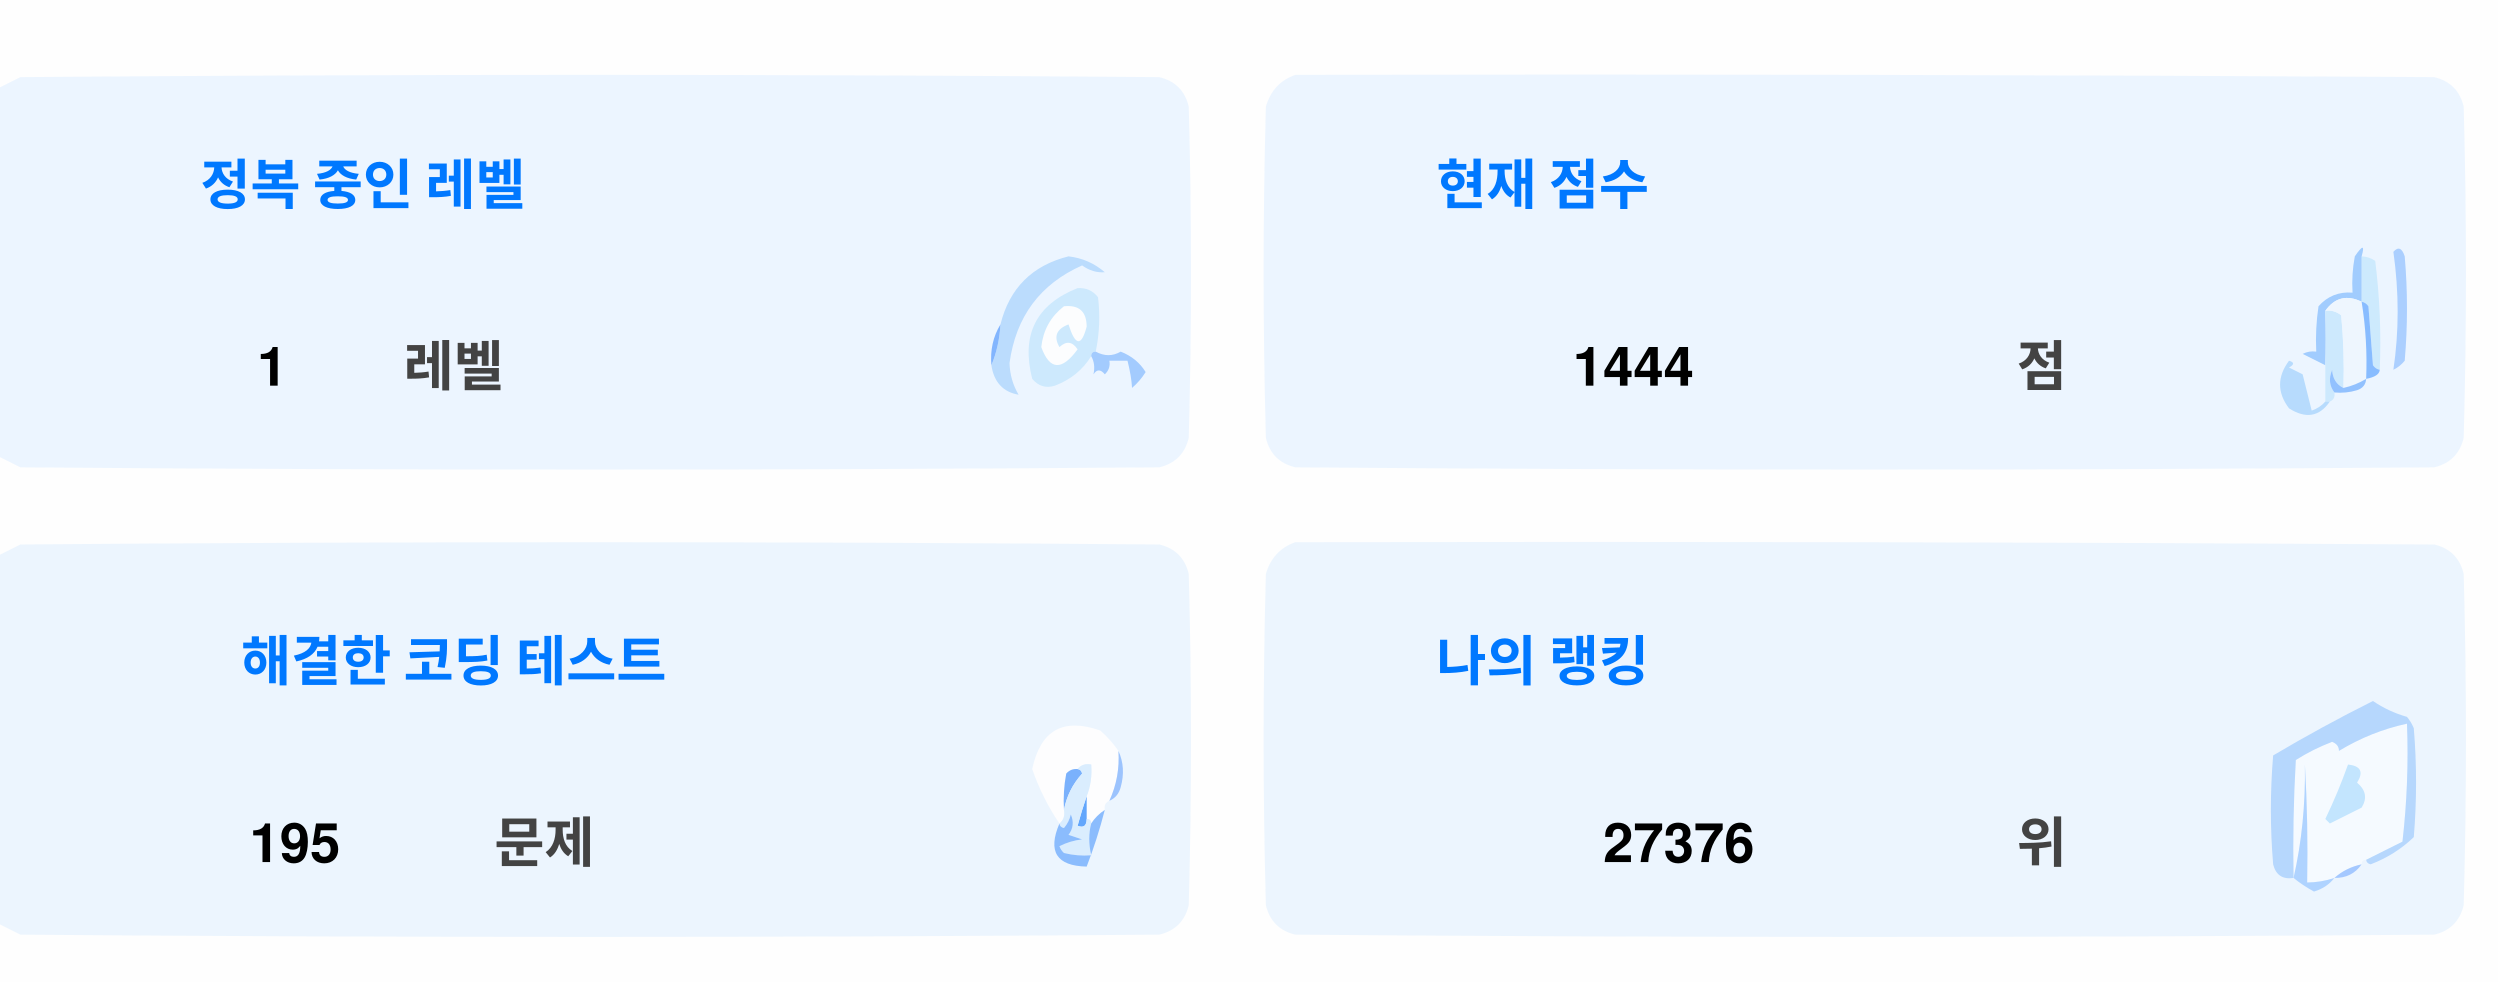
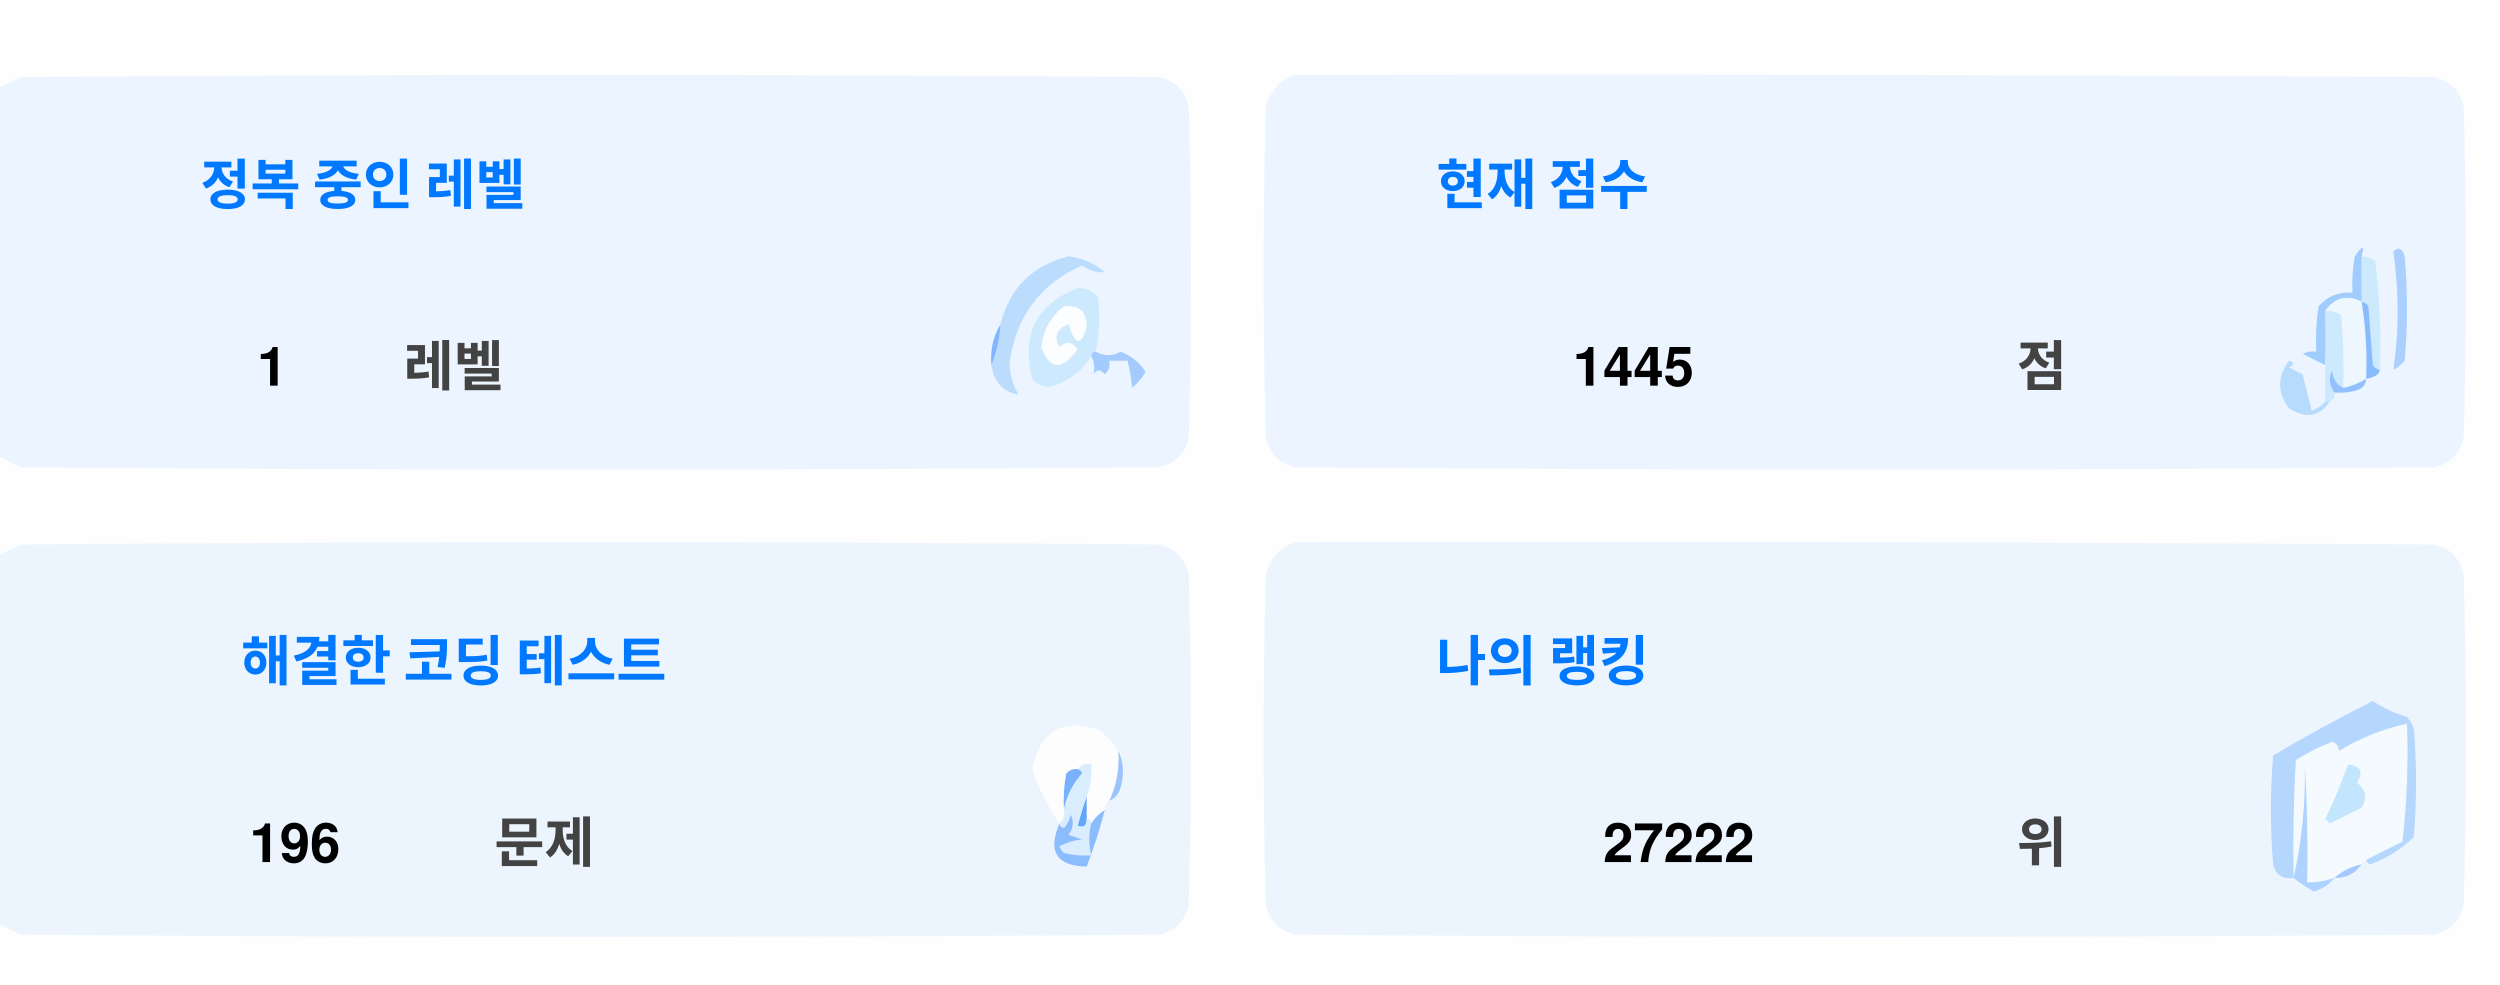
<svg xmlns="http://www.w3.org/2000/svg" version="1.1" width="551px" height="217px" style="shape-rendering:geometricPrecision; text-rendering:geometricPrecision; image-rendering:optimizeQuality; fill-rule:evenodd; clip-rule:evenodd">
  <style>.title {fill: #434343;font-size: 1rem;line-height: 1.5rem;font-weight: bold;font-family: -apple-system, BlinkMacSystemFont, Segoe UI, Helvetica, Arial, sans-serif, Apple Color Emoji, Segoe UI Emoji;}.desc {fill: #434343;font-size: 2.5rem;font-weight: bold;line-height: 1.5rem;font-family: -apple-system, BlinkMacSystemFont, Segoe UI, Helvetica, Arial, sans-serif, Apple Color Emoji, Segoe UI Emoji;}.desc-2 {fill: #434343;font-size: 1rem;font-weight: bold;line-height: 1.5rem;font-family: -apple-system, BlinkMacSystemFont, Segoe UI, Helvetica, Arial, sans-serif, Apple Color Emoji, Segoe UI Emoji;}.text, .desc {animation: twinkling 4s ease-in-out infinite;}@keyframes twinkling {40% { opacity: 1; }50% { opacity: 0.5; }60% { opacity: 1; }70% { opacity: 0.5; }80% { opacity: 1; }}</style>
  <g>
    <path style="opacity:1" fill="#fefefe" d="M -0.5,-0.5 C 183.167,-0.5 366.833,-0.5 550.5,-0.5C 550.5,71.833 550.5,144.167 550.5,216.5C 366.833,216.5 183.167,216.5 -0.5,216.5C -0.5,212.167 -0.5,207.833 -0.5,203.5C 1.14,204.32 2.807,205.153 4.5,206C 88.167,206.667 171.833,206.667 255.5,206C 259,205.167 261.167,203 262,199.5C 262.667,175.167 262.667,150.833 262,126.5C 261.167,123 259,120.833 255.5,120C 171.833,119.333 88.167,119.333 4.5,120C 2.807,120.847 1.14,121.68 -0.5,122.5C -0.5,115.167 -0.5,107.833 -0.5,100.5C 1.14,101.32 2.807,102.153 4.5,103C 88.167,103.667 171.833,103.667 255.5,103C 259,102.167 261.167,100 262,96.5C 262.667,72.167 262.667,47.833 262,23.5C 261.167,20 259,17.833 255.5,17C 171.833,16.333 88.167,16.333 4.5,17C 2.807,17.847 1.14,18.68 -0.5,19.5C -0.5,12.833 -0.5,6.167 -0.5,-0.5 Z" />
  </g>
  <g>
    <path style="opacity:1" fill="#ecf5ff" d="M -0.5,100.5 C -0.5,73.5 -0.5,46.5 -0.5,19.5C 1.14,18.68 2.807,17.847 4.5,17C 88.167,16.333 171.833,16.333 255.5,17C 259,17.833 261.167,20 262,23.5C 262.667,47.833 262.667,72.167 262,96.5C 261.167,100 259,102.167 255.5,103C 171.833,103.667 88.167,103.667 4.5,103C 2.807,102.153 1.14,101.32 -0.5,100.5 Z" />
  </g>
  <g>
    <path style="opacity:1" fill="#ecf5ff" d="M 285.5,16.5 C 369.167,16.333 452.834,16.5 536.5,17C 540,17.833 542.167,20 543,23.5C 543.667,47.833 543.667,72.167 543,96.5C 542.167,100 540,102.167 536.5,103C 452.833,103.667 369.167,103.667 285.5,103C 282,102.167 279.833,100 279,96.5C 278.333,72.167 278.333,47.833 279,23.5C 280.018,19.985 282.185,17.652 285.5,16.5 Z" />
  </g>
  <g>
    <path style="opacity:1" fill="#cdeafd" d="M 520.5,56.5 C 521.583,56.539 522.583,56.873 523.5,57.5C 524.498,65.472 524.831,73.472 524.5,81.5C 523.883,81.389 523.383,81.056 523,80.5C 522.667,76.167 522.333,71.833 522,67.5C 521.617,66.944 521.117,66.611 520.5,66.5C 520.5,63.167 520.5,59.833 520.5,56.5 Z" />
  </g>
  <g>
    <path style="opacity:1" fill="#abcfff" d="M 527.5,55.5 C 528.566,54.308 529.399,54.641 530,56.5C 530.667,64.167 530.667,71.833 530,79.5C 529.311,80.357 528.478,81.023 527.5,81.5C 528.758,73.08 528.758,64.414 527.5,55.5 Z" />
  </g>
  <g>
    <path style="opacity:1" fill="#bbdcfd" d="M 218.5,80.5 C 219.657,77.727 220.324,74.727 220.5,71.5C 222.49,63.51 227.49,58.51 235.5,56.5C 238.528,56.847 241.194,58.014 243.5,60C 241.744,60.141 240.078,59.641 238.5,58.5C 229.247,62.607 223.914,69.773 222.5,80C 222.565,82.526 223.232,84.859 224.5,87C 221.07,86.397 219.07,84.231 218.5,80.5 Z" />
  </g>
  <g>
    <path style="opacity:1" fill="#cde9fd" d="M 241.5,77.5 C 240.833,77.5 240.5,77.833 240.5,78.5C 238.628,81.529 235.961,83.695 232.5,85C 230.536,85.624 228.869,85.124 227.5,83.5C 225.021,73.791 228.354,67.124 237.5,63.5C 239.374,63.39 240.874,64.056 242,65.5C 242.497,69.524 242.331,73.524 241.5,77.5 Z" />
  </g>
  <g>
    <path style="opacity:1" fill="#fcfdfe" d="M 234.5,67.5 C 237.826,67.162 239.493,68.662 239.5,72C 238.334,76.434 237,76.267 235.5,71.5C 232.832,72.515 232.166,74.182 233.5,76.5C 235.017,75.089 236.351,75.256 237.5,77C 234.006,81.771 231.34,81.605 229.5,76.5C 229.904,72.771 231.571,69.771 234.5,67.5 Z" />
  </g>
  <g>
    <path style="opacity:1" fill="#a1ccfe" d="M 520.5,56.5 C 520.5,59.833 520.5,63.167 520.5,66.5C 517.238,64.922 514.572,65.589 512.5,68.5C 512.617,72.81 512.617,76.81 512.5,80.5C 510.86,79.68 509.193,78.847 507.5,78C 508.448,77.517 509.448,77.35 510.5,77.5C 510.335,74.15 510.502,70.817 511,67.5C 512.995,65.253 515.495,64.253 518.5,64.5C 518.336,61.813 518.503,59.146 519,56.5C 520.731,53.969 521.231,53.969 520.5,56.5 Z" />
  </g>
  <g>
    <path style="opacity:1" fill="#cde9fd" d="M 512.5,68.5 C 513.822,68.33 514.989,68.663 516,69.5C 516.499,74.823 516.666,80.156 516.5,85.5C 514.955,84.77 514.122,83.437 514,81.5C 513.22,83.387 513.387,85.054 514.5,86.5C 514.672,87.492 514.338,88.158 513.5,88.5C 513.167,88.5 512.833,88.5 512.5,88.5C 512.5,85.833 512.5,83.167 512.5,80.5C 512.617,76.81 512.617,72.81 512.5,68.5 Z" />
  </g>
  <g>
    <path style="opacity:1" fill="#eef6fe" d="M 520.5,66.5 C 521.407,72.106 521.74,77.773 521.5,83.5C 519.95,84.441 518.284,85.108 516.5,85.5C 516.666,80.156 516.499,74.823 516,69.5C 514.989,68.663 513.822,68.33 512.5,68.5C 514.572,65.589 517.238,64.922 520.5,66.5 Z" />
  </g>
  <g>
    <path style="opacity:1" fill="#88bcff" d="M 520.5,66.5 C 521.117,66.611 521.617,66.944 522,67.5C 522.333,71.833 522.667,76.167 523,80.5C 523.383,81.056 523.883,81.389 524.5,81.5C 524.445,82.469 523.445,83.136 521.5,83.5C 521.74,77.773 521.407,72.106 520.5,66.5 Z" />
  </g>
  <g>
    <path style="opacity:1" fill="#82b5fe" d="M 220.5,71.5 C 220.324,74.727 219.657,77.727 218.5,80.5C 218.215,77.171 218.882,74.171 220.5,71.5 Z" />
  </g>
  <g>
    <path style="opacity:1" fill="#a3cbfe" d="M 240.5,78.5 C 240.5,77.833 240.833,77.5 241.5,77.5C 243.391,78.536 245.224,78.536 247,77.5C 249.391,78.429 251.225,79.929 252.5,82C 251.681,83.319 250.681,84.486 249.5,85.5C 249.409,83.777 249.075,81.777 248.5,79.5C 247.167,79.5 245.833,79.5 244.5,79.5C 244.719,80.675 244.386,81.675 243.5,82.5C 242.575,81.359 241.741,81.359 241,82.5C 241.331,80.981 241.164,79.648 240.5,78.5 Z" />
  </g>
  <g>
    <path style="opacity:1" fill="#b7dbfd" d="M 512.5,88.5 C 512.833,88.5 513.167,88.5 513.5,88.5C 511.199,91.857 508.199,92.357 504.5,90C 501.872,86.535 501.872,83.035 504.5,79.5C 505.696,79.846 505.696,80.346 504.5,81C 505.5,81.5 506.5,82 507.5,82.5C 508.167,85.167 508.833,87.833 509.5,90.5C 510.739,90.058 511.739,89.391 512.5,88.5 Z" />
  </g>
  <g>
    <path style="opacity:1" fill="#92c1fe" d="M 516.5,85.5 C 518.284,85.108 519.95,84.441 521.5,83.5C 521.423,84.75 520.756,85.583 519.5,86C 517.866,86.493 516.199,86.66 514.5,86.5C 513.387,85.054 513.22,83.387 514,81.5C 514.122,83.437 514.955,84.77 516.5,85.5 Z" />
  </g>
  <g>
    <path style="opacity:1" fill="#ecf5fe" d="M -0.5,203.5 C -0.5,176.5 -0.5,149.5 -0.5,122.5C 1.14,121.68 2.807,120.847 4.5,120C 88.167,119.333 171.833,119.333 255.5,120C 259,120.833 261.167,123 262,126.5C 262.667,150.833 262.667,175.167 262,199.5C 261.167,203 259,205.167 255.5,206C 171.833,206.667 88.167,206.667 4.5,206C 2.807,205.153 1.14,204.32 -0.5,203.5 Z" />
  </g>
  <g>
    <path style="opacity:1" fill="#ecf5fe" d="M 285.5,119.5 C 369.167,119.333 452.834,119.5 536.5,120C 540,120.833 542.167,123 543,126.5C 543.667,150.833 543.667,175.167 543,199.5C 542.167,203 540,205.167 536.5,206C 452.833,206.667 369.167,206.667 285.5,206C 282,205.167 279.833,203 279,199.5C 278.333,175.167 278.333,150.833 279,126.5C 280.018,122.985 282.185,120.652 285.5,119.5 Z" />
  </g>
  <g>
    <path style="opacity:1" fill="#fdfdfe" d="M 246.5,165.5 C 246.758,169.367 246.092,173.034 244.5,176.5C 243.662,176.842 243.328,177.508 243.5,178.5C 242.272,179.306 241.272,180.306 240.5,181.5C 240.5,180.833 240.167,180.5 239.5,180.5C 239.5,178.833 239.5,177.167 239.5,175.5C 240.369,173.283 240.702,170.95 240.5,168.5C 239.209,168.263 238.209,168.596 237.5,169.5C 236.504,169.414 235.671,169.748 235,170.5C 234.503,173.146 234.336,175.813 234.5,178.5C 234.737,179.791 234.404,180.791 233.5,181.5C 230.986,177.806 228.986,173.806 227.5,169.5C 229.309,160.957 234.309,158.124 242.5,161C 244.07,162.397 245.404,163.897 246.5,165.5 Z" />
  </g>
  <g>
    <path style="opacity:1" fill="#f5faff" d="M 521.5,189.5 C 520.833,189.5 520.5,189.833 520.5,190.5C 518.181,190.992 516.181,191.992 514.5,193.5C 512.565,194.15 510.565,194.483 508.5,194.5C 508.666,185.827 508.5,177.16 508,168.5C 508.141,177.227 507.308,185.56 505.5,193.5C 505.334,184.827 505.5,176.16 506,167.5C 508.527,165.903 511.194,164.57 514,163.5C 515.011,163.892 515.511,164.559 515.5,165.5C 520.21,162.641 525.21,160.641 530.5,159.5C 530.831,168.192 530.498,176.859 529.5,185.5C 526.807,186.847 524.14,188.18 521.5,189.5 Z" />
  </g>
  <g>
    <path style="opacity:1" fill="#b6d7fd" d="M 521.5,189.5 C 524.14,188.18 526.807,186.847 529.5,185.5C 530.498,176.859 530.831,168.192 530.5,159.5C 525.21,160.641 520.21,162.641 515.5,165.5C 515.511,164.559 515.011,163.892 514,163.5C 511.194,164.57 508.527,165.903 506,167.5C 505.5,176.16 505.334,184.827 505.5,193.5C 503.089,193.863 501.589,192.863 501,190.5C 500.333,182.5 500.333,174.5 501,166.5C 508.173,162.246 515.507,158.246 523,154.5C 525.304,156.068 527.804,157.235 530.5,158C 531.126,158.75 531.626,159.584 532,160.5C 532.667,168.5 532.667,176.5 532,184.5C 529.292,187.111 526.125,189.111 522.5,190.5C 521.893,190.376 521.56,190.043 521.5,189.5 Z" />
  </g>
  <g>
    <path style="opacity:1" fill="#c3e5fe" d="M 517.5,168.5 C 520.317,168.801 520.984,170.134 519.5,172.5C 521.439,174.122 521.772,175.956 520.5,178C 518.167,179.167 515.833,180.333 513.5,181.5C 513.167,181.167 512.833,180.833 512.5,180.5C 514.414,176.515 516.081,172.515 517.5,168.5 Z" />
  </g>
  <g>
    <path style="opacity:1" fill="#7ab1fc" d="M 237.5,169.5 C 238.043,169.56 238.376,169.893 238.5,170.5C 236.395,172.836 235.062,175.503 234.5,178.5C 234.336,175.813 234.503,173.146 235,170.5C 235.671,169.748 236.504,169.414 237.5,169.5 Z" />
  </g>
  <g>
    <path style="opacity:1" fill="#afd3ff" d="M 514.5,193.5 C 513.378,194.947 511.878,195.947 510,196.5C 508.348,195.601 506.848,194.601 505.5,193.5C 507.308,185.56 508.141,177.227 508,168.5C 508.5,177.16 508.666,185.827 508.5,194.5C 510.565,194.483 512.565,194.15 514.5,193.5 Z" />
  </g>
  <g>
    <path style="opacity:1" fill="#9cc3fd" d="M 246.5,165.5 C 247.634,167.966 247.801,170.633 247,173.5C 246.623,174.942 245.79,175.942 244.5,176.5C 246.092,173.034 246.758,169.367 246.5,165.5 Z" />
  </g>
  <g>
    <path style="opacity:1" fill="#62a6fc" d="M 239.5,175.5 C 239.5,177.167 239.5,178.833 239.5,180.5C 239.483,182.028 238.816,182.528 237.5,182C 238.117,179.723 238.784,177.556 239.5,175.5 Z" />
  </g>
  <g>
    <path style="opacity:1" fill="#daedfe" d="M 237.5,169.5 C 238.209,168.596 239.209,168.263 240.5,168.5C 240.702,170.95 240.369,173.283 239.5,175.5C 238.784,177.556 238.117,179.723 237.5,182C 238.816,182.528 239.483,182.028 239.5,180.5C 240.167,180.5 240.5,180.833 240.5,181.5C 239.918,183.669 239.918,186.002 240.5,188.5C 238.473,188.662 236.473,188.495 234.5,188C 234.043,187.586 233.709,187.086 233.5,186.5C 235.078,185.702 236.744,185.202 238.5,185C 237.5,184.667 236.5,184.333 235.5,184C 236.554,182.612 236.72,181.112 236,179.5C 235.751,180.624 235.251,181.624 234.5,182.5C 233.893,182.376 233.56,182.043 233.5,181.5C 234.404,180.791 234.737,179.791 234.5,178.5C 235.062,175.503 236.395,172.836 238.5,170.5C 238.376,169.893 238.043,169.56 237.5,169.5 Z" />
  </g>
  <g>
    <path style="opacity:1" fill="#8bbcfd" d="M 243.5,178.5 C 242.395,182.803 241.062,186.969 239.5,191C 232.857,190.847 230.857,187.68 233.5,181.5C 233.56,182.043 233.893,182.376 234.5,182.5C 235.251,181.624 235.751,180.624 236,179.5C 236.72,181.112 236.554,182.612 235.5,184C 236.5,184.333 237.5,184.667 238.5,185C 236.744,185.202 235.078,185.702 233.5,186.5C 233.709,187.086 234.043,187.586 234.5,188C 236.473,188.495 238.473,188.662 240.5,188.5C 239.918,186.002 239.918,183.669 240.5,181.5C 241.272,180.306 242.272,179.306 243.5,178.5 Z" />
  </g>
  <g>
    <path style="opacity:1" fill="#a4c8ff" d="M 520.5,190.5 C 519.089,192.539 517.089,193.539 514.5,193.5C 516.181,191.992 518.181,190.992 520.5,190.5 Z" />
  </g>
  <text text-anchor="middle" x="80" y="45" class="title" style="fill:#0078ff;" stroke="#none" stroke-width="1">정복 중인 레벨</text>
  <text text-anchor="middle" x="60" y="85" class="desc" style="fill:#000000;" stroke="#none" stroke-width="1">1</text>
  <text text-anchor="middle" x="100" y="85" class="desc-2" style="fill:#434343;" stroke="#none" stroke-width="1">레벨</text>
  <text text-anchor="middle" x="340" y="45" class="title" style="fill:#0078ff;" stroke="#none" stroke-width="1">현재 점수</text>
-   <text text-anchor="middle" x="360" y="85" class="desc" style="fill:#000000;" stroke="#none" stroke-width="1">1444</text>
+   <text text-anchor="middle" x="360" y="85" class="desc" style="fill:#000000;" stroke="#none" stroke-width="1">1445</text>
  <text text-anchor="middle" x="450" y="85" class="desc-2" style="fill:#434343;" stroke="#none" stroke-width="1">점</text>
  <text text-anchor="middle" x="100" y="150" class="title" style="fill:#0078ff;" stroke="#none" stroke-width="1">해결한 코딩 테스트</text>
-   <text text-anchor="middle" x="65" y="190" class="desc" style="fill:#000000;" stroke="#none" stroke-width="1">195</text>
+   <text text-anchor="middle" x="65" y="190" class="desc" style="fill:#000000;" stroke="#none" stroke-width="1">196</text>
  <text text-anchor="middle" x="120" y="190" class="desc-2" style="fill:#434343;" stroke="#none" stroke-width="1">문제</text>
  <text text-anchor="middle" x="340" y="150" class="title" style="fill:#0078ff;" stroke="#none" stroke-width="1">나의 랭킹</text>
-   <text text-anchor="middle" x="370" y="190" class="desc" style="fill:#000000;" stroke="#none" stroke-width="1">27376</text>
+   <text text-anchor="middle" x="370" y="190" class="desc" style="fill:#000000;" stroke="#none" stroke-width="1">27222</text>
  <text text-anchor="middle" x="450" y="190" class="desc-2" style="fill:#434343;" stroke="#none" stroke-width="1">위</text>
</svg>
